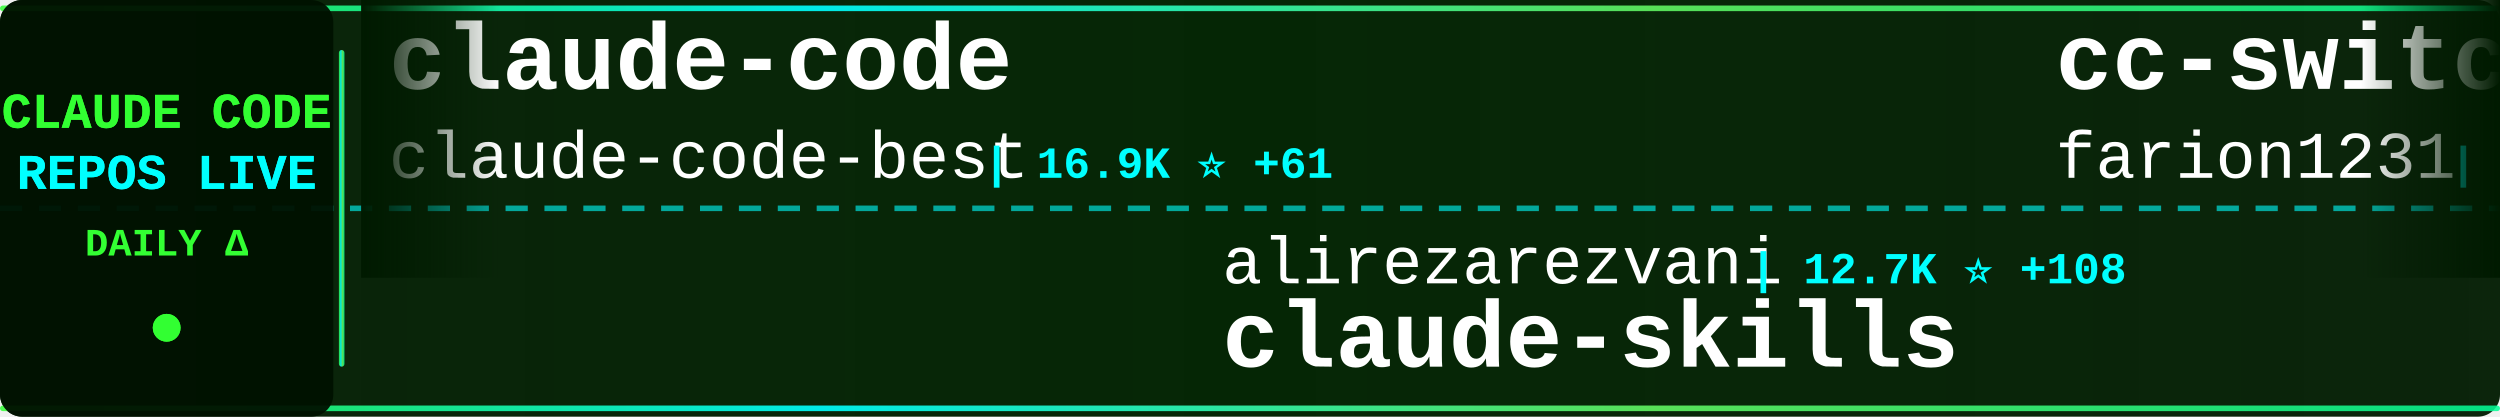
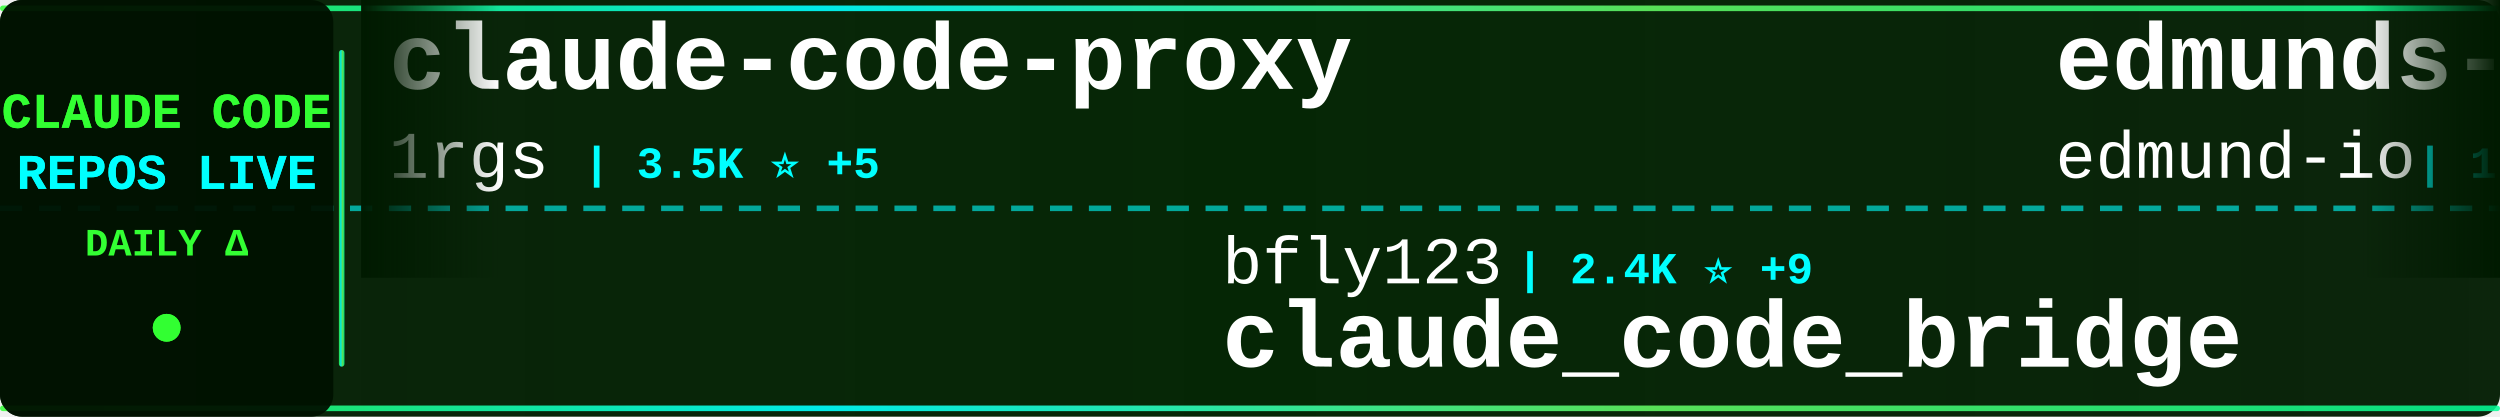
<svg xmlns="http://www.w3.org/2000/svg" width="900" height="150">
  <defs>
    <linearGradient id="tickerBg" x1="0%" y1="0%" x2="100%" y2="0%">
      <stop offset="0%" style="stop-color:#001a00;stop-opacity:0.95" />
      <stop offset="50%" style="stop-color:#002200;stop-opacity:0.98" />
      <stop offset="100%" style="stop-color:#001a00;stop-opacity:0.95" />
    </linearGradient>
    <linearGradient id="borderGrad" x1="0%" y1="0%" x2="100%" y2="0%">
      <stop offset="0%" style="stop-color:#33ff33;stop-opacity:0.85">
        <animate attributeName="stop-opacity" values="0.85;1;0.85" dur="2s" repeatCount="indefinite" />
      </stop>
      <stop offset="33%" style="stop-color:#00ffff;stop-opacity:0.9">
        <animate attributeName="stop-opacity" values="0.9;1;0.9" dur="2.2s" repeatCount="indefinite" />
      </stop>
      <stop offset="66%" style="stop-color:#66ff66;stop-opacity:0.85">
        <animate attributeName="stop-opacity" values="0.85;1;0.85" dur="1.8s" repeatCount="indefinite" />
      </stop>
      <stop offset="100%" style="stop-color:#00ff99;stop-opacity:0.85">
        <animate attributeName="stop-opacity" values="0.85;1;0.85" dur="2s" repeatCount="indefinite" />
      </stop>
    </linearGradient>
    <filter id="textGlow">
      <feGaussianBlur stdDeviation="0.1" result="coloredBlur" />
      <feMerge>
        <feMergeNode in="coloredBlur" />
        <feMergeNode in="SourceGraphic" />
      </feMerge>
    </filter>
    <filter id="metricGlow">
      <feGaussianBlur stdDeviation="0.2" result="coloredBlur" />
      <feMerge>
        <feMergeNode in="coloredBlur" />
        <feMergeNode in="SourceGraphic" />
      </feMerge>
    </filter>
    <linearGradient id="leftFade" x1="0%" y1="0%" x2="100%" y2="0%">
      <stop offset="0%" style="stop-color:#001a00;stop-opacity:1" />
      <stop offset="100%" style="stop-color:#001a00;stop-opacity:0" />
    </linearGradient>
    <linearGradient id="rightFade" x1="0%" y1="0%" x2="100%" y2="0%">
      <stop offset="0%" style="stop-color:#001a00;stop-opacity:0" />
      <stop offset="100%" style="stop-color:#001a00;stop-opacity:1" />
    </linearGradient>
  </defs>
  <rect width="900" height="150" fill="url(#tickerBg)" rx="8" />
  <rect x="0" y="2" width="900" height="2" fill="url(#borderGrad)" rx="1" />
  <rect x="0" y="146" width="900" height="2" fill="url(#borderGrad)" rx="1" />
  <line x1="0" y1="75" x2="900" y2="75" stroke="#00ffff" stroke-width="2" stroke-dasharray="8 6" opacity="0.6" />
  <rect x="0" y="0" width="120" height="150" fill="#001100" opacity="0.95" rx="8" />
  <text x="60" y="46" font-family="'Courier New', monospace" font-size="18" font-weight="bold" fill="#33ff33" text-anchor="middle" filter="url(#textGlow)">
    CLAUDE CODE
  </text>
  <text x="60" y="68" font-family="'Courier New', monospace" font-size="18" font-weight="bold" fill="#00ffff" text-anchor="middle" filter="url(#textGlow)">
    REPOS LIVE
  </text>
  <text x="60" y="92" font-family="'Courier New', monospace" font-size="14" font-weight="bold" fill="#33ff33" text-anchor="middle">
    DAILY Δ
  </text>
  <circle cx="60" cy="118" r="5" fill="#33ff33" filter="url(#metricGlow)">
    <animate attributeName="r" values="4;6;4" dur="1.5s" repeatCount="indefinite" />
    <animate attributeName="opacity" values="0.6;1;0.6" dur="1.5s" repeatCount="indefinite" />
  </circle>
  <rect x="122" y="18" width="2" height="114" fill="url(#borderGrad)" rx="1" />
  <clipPath id="tickerClip">
    <rect x="130" y="0" width="770" height="150" />
  </clipPath>
  <g clip-path="url(#tickerClip)">
    <g id="tickerItems">
      <animateTransform attributeName="transform" attributeType="XML" type="translate" from="0 0" to="-3000 0" dur="54s" repeatCount="indefinite" />
      <g transform="translate(0, 0)">
-         <text x="140" y="32" font-family="'Courier New', monospace" font-size="34" font-weight="bold" fill="#ffffff">claude-code</text>
-         <text x="140" y="64" font-family="'Courier New', monospace" font-size="24" font-weight="normal" fill="#ffffff" opacity="1.0">claude-code-best</text>
-         <text x="354" y="64" font-family="'Courier New', monospace" font-size="16" font-weight="bold" fill="#00ffff"> | 16.9K ⭐ +61</text>
+         <text x="140" y="32" font-family="'Courier New', monospace" font-size="34" font-weight="bold" fill="#ffffff">claude-code-proxy</text>
+         <text x="140" y="64" font-family="'Courier New', monospace" font-size="24" font-weight="normal" fill="#ffffff" opacity="1.0">1rgs</text>
+         <text x="210" y="64" font-family="'Courier New', monospace" font-size="16" font-weight="bold" fill="#00ffff"> | 3.5K ⭐ +5</text>
      </g>
      <g transform="translate(300, 0)">
-         <text x="140" y="102" font-family="'Courier New', monospace" font-size="24" font-weight="normal" fill="#ffffff" opacity="1.0">alirezarezvani</text>
-         <text x="330" y="102" font-family="'Courier New', monospace" font-size="16" font-weight="bold" fill="#00ffff"> | 12.7K ⭐ +108</text>
-         <text x="140" y="132" font-family="'Courier New', monospace" font-size="34" font-weight="bold" fill="#ffffff">claude-skills</text>
+         <text x="140" y="102" font-family="'Courier New', monospace" font-size="24" font-weight="normal" fill="#ffffff" opacity="1.0">bfly123</text>
+         <text x="246" y="102" font-family="'Courier New', monospace" font-size="16" font-weight="bold" fill="#00ffff"> | 2.4K ⭐ +9</text>
+         <text x="140" y="132" font-family="'Courier New', monospace" font-size="34" font-weight="bold" fill="#ffffff">claude_code_bridge</text>
      </g>
      <g transform="translate(600, 0)">
-         <text x="140" y="32" font-family="'Courier New', monospace" font-size="34" font-weight="bold" fill="#ffffff">cc-switch</text>
-         <text x="140" y="64" font-family="'Courier New', monospace" font-size="24" font-weight="normal" fill="#ffffff" opacity="1.0">farion1231</text>
-         <text x="282" y="64" font-family="'Courier New', monospace" font-size="16" font-weight="bold" fill="#00ffff"> | 51.5K ⭐ +601</text>
+         <text x="140" y="32" font-family="'Courier New', monospace" font-size="34" font-weight="bold" fill="#ffffff">edmunds-claude-code</text>
+         <text x="140" y="64" font-family="'Courier New', monospace" font-size="24" font-weight="normal" fill="#ffffff" opacity="1.0">edmund-io</text>
+         <text x="270" y="64" font-family="'Courier New', monospace" font-size="16" font-weight="bold" fill="#00ffff"> | 1.4K ⭐</text>
      </g>
      <g transform="translate(900, 0)">
-         <text x="140" y="102" font-family="'Courier New', monospace" font-size="24" font-weight="normal" fill="#ffffff" opacity="1.0">anthropics</text>
-         <text x="282" y="102" font-family="'Courier New', monospace" font-size="16" font-weight="bold" fill="#00ffff"> | 7.3K ⭐ +11</text>
-         <text x="140" y="132" font-family="'Courier New', monospace" font-size="34" font-weight="bold" fill="#ffffff">claude-code-action</text>
+         <text x="140" y="102" font-family="'Courier New', monospace" font-size="24" font-weight="normal" fill="#ffffff" opacity="1.0">Yuyz0112</text>
+         <text x="258" y="102" font-family="'Courier New', monospace" font-size="16" font-weight="bold" fill="#00ffff"> | 2.4K ⭐ +1</text>
+         <text x="140" y="132" font-family="'Courier New', monospace" font-size="34" font-weight="bold" fill="#ffffff">claude-code-reverse</text>
      </g>
      <g transform="translate(1200, 0)">
-         <text x="140" y="32" font-family="'Courier New', monospace" font-size="34" font-weight="bold" fill="#ffffff">gstack</text>
-         <text x="140" y="64" font-family="'Courier New', monospace" font-size="24" font-weight="normal" fill="#ffffff" opacity="1.0">garrytan</text>
-         <text x="258" y="64" font-family="'Courier New', monospace" font-size="16" font-weight="bold" fill="#00ffff"> | 83.5K ⭐ +766</text>
+         <text x="140" y="32" font-family="'Courier New', monospace" font-size="34" font-weight="bold" fill="#ffffff">claude-code-action</text>
+         <text x="140" y="64" font-family="'Courier New', monospace" font-size="24" font-weight="normal" fill="#ffffff" opacity="1.0">anthropics</text>
+         <text x="282" y="64" font-family="'Courier New', monospace" font-size="16" font-weight="bold" fill="#00ffff"> | 7.3K ⭐ +13</text>
      </g>
      <g transform="translate(1500, 0)">
-         <text x="140" y="102" font-family="'Courier New', monospace" font-size="24" font-weight="normal" fill="#ffffff" opacity="1.0">Pimzino</text>
-         <text x="246" y="102" font-family="'Courier New', monospace" font-size="16" font-weight="bold" fill="#00ffff"> | 3.7K ⭐</text>
-         <text x="140" y="132" font-family="'Courier New', monospace" font-size="34" font-weight="bold" fill="#ffffff">claude-code-spec-workflo...</text>
+         <text x="140" y="102" font-family="'Courier New', monospace" font-size="24" font-weight="normal" fill="#ffffff" opacity="1.0">ghuntley</text>
+         <text x="258" y="102" font-family="'Courier New', monospace" font-size="16" font-weight="bold" fill="#00ffff"> | 973 ⭐</text>
+         <text x="140" y="132" font-family="'Courier New', monospace" font-size="34" font-weight="bold" fill="#ffffff">claude-code-source-code-...</text>
      </g>
      <g transform="translate(1800, 0)">
-         <text x="140" y="32" font-family="'Courier New', monospace" font-size="34" font-weight="bold" fill="#ffffff">claude-code-cli</text>
-         <text x="140" y="64" font-family="'Courier New', monospace" font-size="24" font-weight="normal" fill="#ffffff" opacity="1.0">huangserva</text>
-         <text x="282" y="64" font-family="'Courier New', monospace" font-size="16" font-weight="bold" fill="#00ffff"> | 563 ⭐ +1</text>
+         <text x="140" y="32" font-family="'Courier New', monospace" font-size="34" font-weight="bold" fill="#ffffff">ClaudeCodeAgents</text>
+         <text x="140" y="64" font-family="'Courier New', monospace" font-size="24" font-weight="normal" fill="#ffffff" opacity="1.0">darcyegb</text>
+         <text x="258" y="64" font-family="'Courier New', monospace" font-size="16" font-weight="bold" fill="#00ffff"> | 674 ⭐ +1</text>
      </g>
      <g transform="translate(2100, 0)">
-         <text x="140" y="102" font-family="'Courier New', monospace" font-size="24" font-weight="normal" fill="#ffffff" opacity="1.0">pedrohcgs</text>
-         <text x="270" y="102" font-family="'Courier New', monospace" font-size="16" font-weight="bold" fill="#00ffff"> | 985 ⭐ +2</text>
-         <text x="140" y="132" font-family="'Courier New', monospace" font-size="34" font-weight="bold" fill="#ffffff">claude-code-my-workflow</text>
+         <text x="140" y="102" font-family="'Courier New', monospace" font-size="24" font-weight="normal" fill="#ffffff" opacity="1.0">sugyan</text>
+         <text x="234" y="102" font-family="'Courier New', monospace" font-size="16" font-weight="bold" fill="#00ffff"> | 1.1K ⭐ +3</text>
+         <text x="140" y="132" font-family="'Courier New', monospace" font-size="34" font-weight="bold" fill="#ffffff">claude-code-webui</text>
      </g>
      <g transform="translate(2400, 0)">
-         <text x="140" y="32" font-family="'Courier New', monospace" font-size="34" font-weight="bold" fill="#ffffff">nanoclaw</text>
-         <text x="140" y="64" font-family="'Courier New', monospace" font-size="24" font-weight="normal" fill="#ffffff" opacity="1.0">qwibitai</text>
-         <text x="258" y="64" font-family="'Courier New', monospace" font-size="16" font-weight="bold" fill="#00ffff"> | 28.0K ⭐ +106</text>
+         <text x="140" y="32" font-family="'Courier New', monospace" font-size="34" font-weight="bold" fill="#ffffff">claude-code-telegram</text>
+         <text x="140" y="64" font-family="'Courier New', monospace" font-size="24" font-weight="normal" fill="#ffffff" opacity="1.0">RichardAtCT</text>
+         <text x="294" y="64" font-family="'Courier New', monospace" font-size="16" font-weight="bold" fill="#00ffff"> | 2.5K ⭐ +3</text>
      </g>
      <g transform="translate(2700, 0)">
-         <text x="140" y="102" font-family="'Courier New', monospace" font-size="24" font-weight="normal" fill="#ffffff" opacity="1.0">pengchengneo</text>
-         <text x="306" y="102" font-family="'Courier New', monospace" font-size="16" font-weight="bold" fill="#00ffff"> | 1.2K ⭐ +7</text>
-         <text x="140" y="132" font-family="'Courier New', monospace" font-size="34" font-weight="bold" fill="#ffffff">Claude-Code</text>
+         <text x="140" y="102" font-family="'Courier New', monospace" font-size="24" font-weight="normal" fill="#ffffff" opacity="1.0">OneRedOak</text>
+         <text x="270" y="102" font-family="'Courier New', monospace" font-size="16" font-weight="bold" fill="#00ffff"> | 3.8K ⭐ +1</text>
+         <text x="140" y="132" font-family="'Courier New', monospace" font-size="34" font-weight="bold" fill="#ffffff">claude-code-workflows</text>
      </g>
      <g transform="translate(3000, 0)">
-         <text x="140" y="32" font-family="'Courier New', monospace" font-size="34" font-weight="bold" fill="#ffffff">claude-code</text>
-         <text x="140" y="64" font-family="'Courier New', monospace" font-size="24" font-weight="normal" fill="#ffffff" opacity="1.0">claude-code-best</text>
-         <text x="354" y="64" font-family="'Courier New', monospace" font-size="16" font-weight="bold" fill="#00ffff"> | 16.9K ⭐ +61</text>
+         <text x="140" y="32" font-family="'Courier New', monospace" font-size="34" font-weight="bold" fill="#ffffff">claude-code-proxy</text>
+         <text x="140" y="64" font-family="'Courier New', monospace" font-size="24" font-weight="normal" fill="#ffffff" opacity="1.0">1rgs</text>
+         <text x="210" y="64" font-family="'Courier New', monospace" font-size="16" font-weight="bold" fill="#00ffff"> | 3.5K ⭐ +5</text>
      </g>
      <g transform="translate(3300, 0)">
-         <text x="140" y="102" font-family="'Courier New', monospace" font-size="24" font-weight="normal" fill="#ffffff" opacity="1.0">alirezarezvani</text>
-         <text x="330" y="102" font-family="'Courier New', monospace" font-size="16" font-weight="bold" fill="#00ffff"> | 12.7K ⭐ +108</text>
-         <text x="140" y="132" font-family="'Courier New', monospace" font-size="34" font-weight="bold" fill="#ffffff">claude-skills</text>
+         <text x="140" y="102" font-family="'Courier New', monospace" font-size="24" font-weight="normal" fill="#ffffff" opacity="1.0">bfly123</text>
+         <text x="246" y="102" font-family="'Courier New', monospace" font-size="16" font-weight="bold" fill="#00ffff"> | 2.4K ⭐ +9</text>
+         <text x="140" y="132" font-family="'Courier New', monospace" font-size="34" font-weight="bold" fill="#ffffff">claude_code_bridge</text>
      </g>
      <g transform="translate(3600, 0)">
-         <text x="140" y="32" font-family="'Courier New', monospace" font-size="34" font-weight="bold" fill="#ffffff">cc-switch</text>
-         <text x="140" y="64" font-family="'Courier New', monospace" font-size="24" font-weight="normal" fill="#ffffff" opacity="1.0">farion1231</text>
-         <text x="282" y="64" font-family="'Courier New', monospace" font-size="16" font-weight="bold" fill="#00ffff"> | 51.5K ⭐ +601</text>
+         <text x="140" y="32" font-family="'Courier New', monospace" font-size="34" font-weight="bold" fill="#ffffff">edmunds-claude-code</text>
+         <text x="140" y="64" font-family="'Courier New', monospace" font-size="24" font-weight="normal" fill="#ffffff" opacity="1.0">edmund-io</text>
+         <text x="270" y="64" font-family="'Courier New', monospace" font-size="16" font-weight="bold" fill="#00ffff"> | 1.4K ⭐</text>
      </g>
      <g transform="translate(3900, 0)">
-         <text x="140" y="102" font-family="'Courier New', monospace" font-size="24" font-weight="normal" fill="#ffffff" opacity="1.0">anthropics</text>
-         <text x="282" y="102" font-family="'Courier New', monospace" font-size="16" font-weight="bold" fill="#00ffff"> | 7.3K ⭐ +11</text>
-         <text x="140" y="132" font-family="'Courier New', monospace" font-size="34" font-weight="bold" fill="#ffffff">claude-code-action</text>
+         <text x="140" y="102" font-family="'Courier New', monospace" font-size="24" font-weight="normal" fill="#ffffff" opacity="1.0">Yuyz0112</text>
+         <text x="258" y="102" font-family="'Courier New', monospace" font-size="16" font-weight="bold" fill="#00ffff"> | 2.4K ⭐ +1</text>
+         <text x="140" y="132" font-family="'Courier New', monospace" font-size="34" font-weight="bold" fill="#ffffff">claude-code-reverse</text>
      </g>
    </g>
  </g>
  <rect x="130" y="0" width="50" height="100" fill="url(#leftFade)" />
  <rect x="850" y="0" width="50" height="100" fill="url(#rightFade)" />
</svg>
